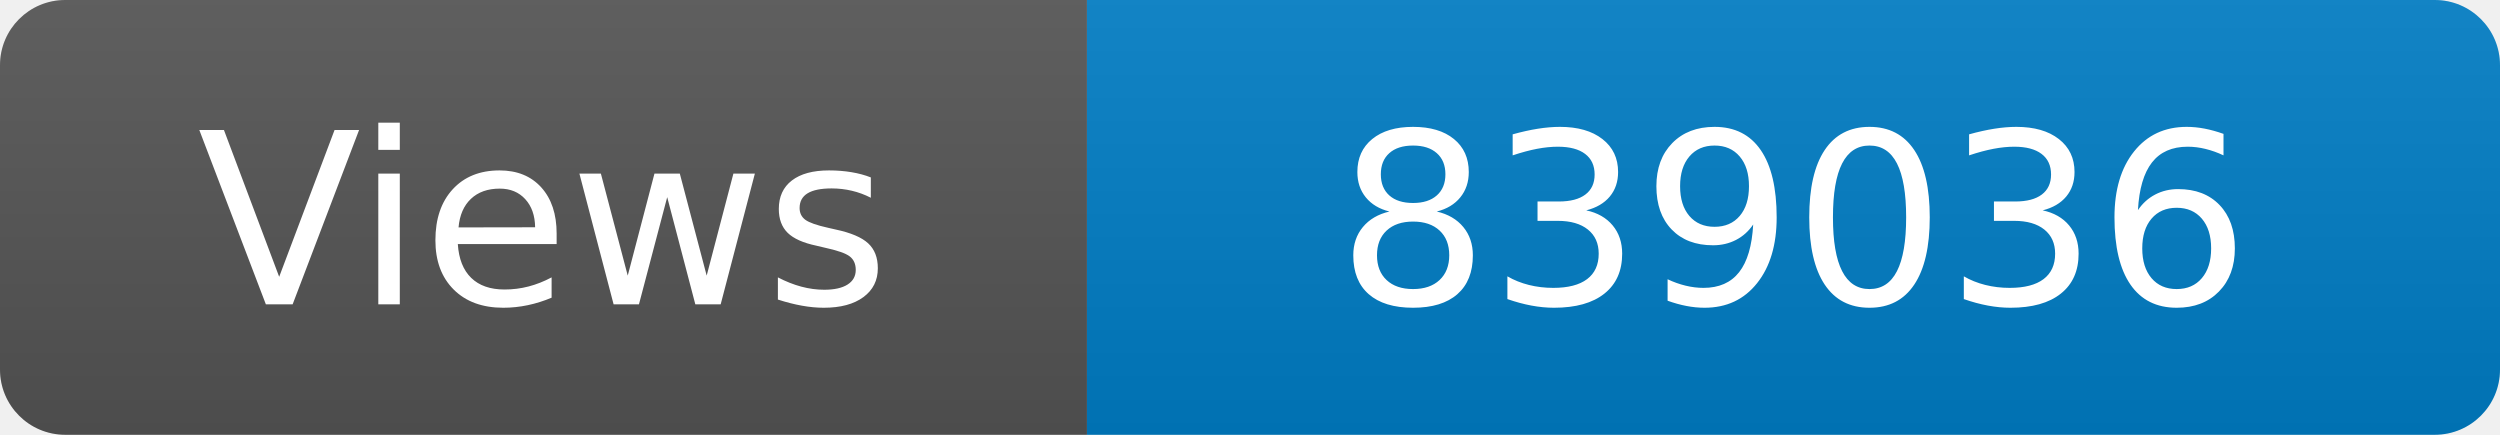
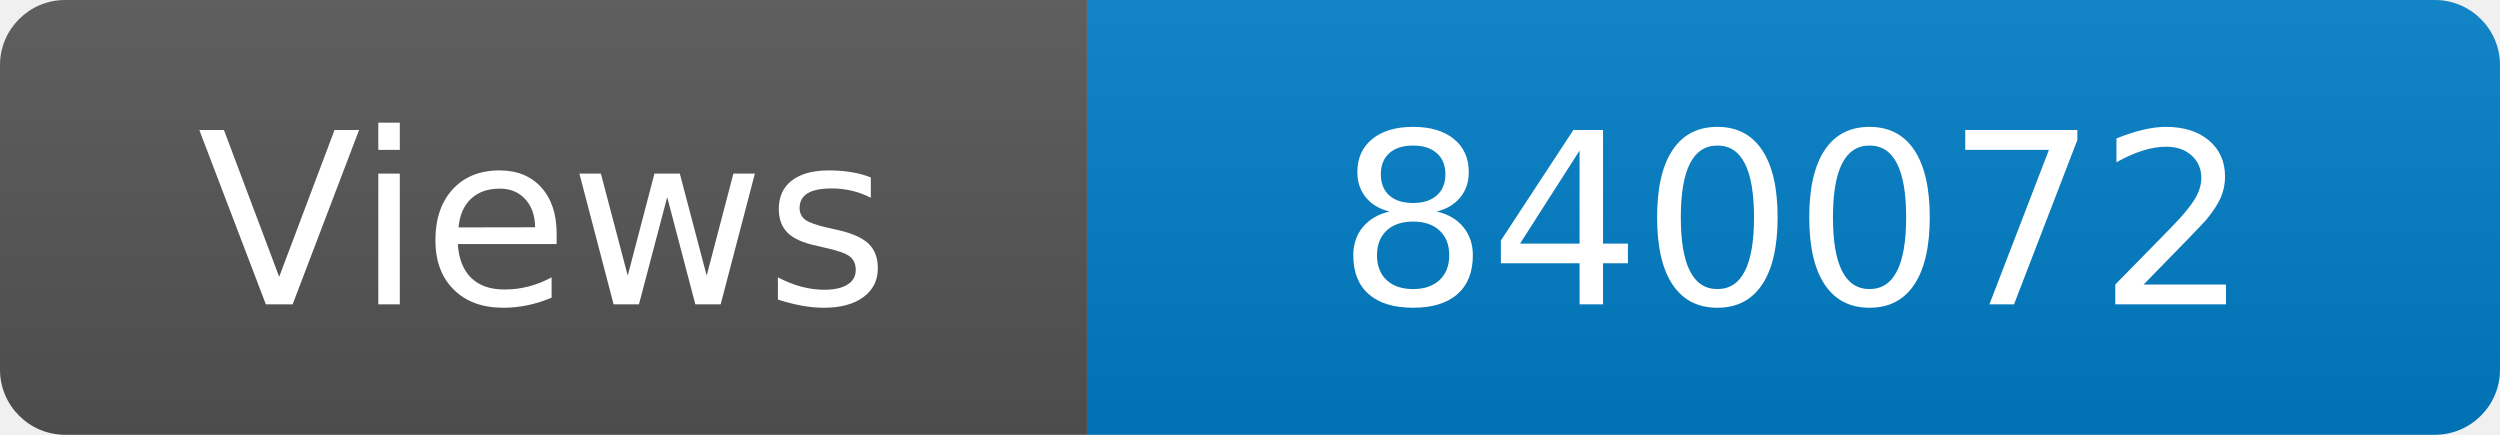
<svg xmlns="http://www.w3.org/2000/svg" width="115" height="20" role="img" aria-label="Maintained?: yes">
  <linearGradient id="s" x2="0" y2="100%">
    <stop offset="0" stop-color="#bbb" stop-opacity=".1" />
    <stop offset="1" stop-opacity=".1" />
  </linearGradient>
  <clipPath id="r">
    <rect width="115" height="20" rx="3" fill="#fff" />
  </clipPath>
  <g clip-path="url(#r)">
    <rect width="50" height="20" fill="#555" />
    <rect x="50" width="160" height="20" fill="#007ec6" />
    <rect width="115" height="20" fill="url(#s)" />
  </g>
  <g fill="#fff" text-anchor="middle" font-family="Verdana,Geneva,DejaVu Sans,sans-serif" font-size="110">
    <text x="250" y="140" transform="scale(.1)" fill="#fff">Views</text>
-     <text x="825" y="140" transform="scale(.1)" fill="#fff">839036</text>
+     <text x="825" y="140" transform="scale(.1)" fill="#fff">840072</text>
  </g>
</svg>
